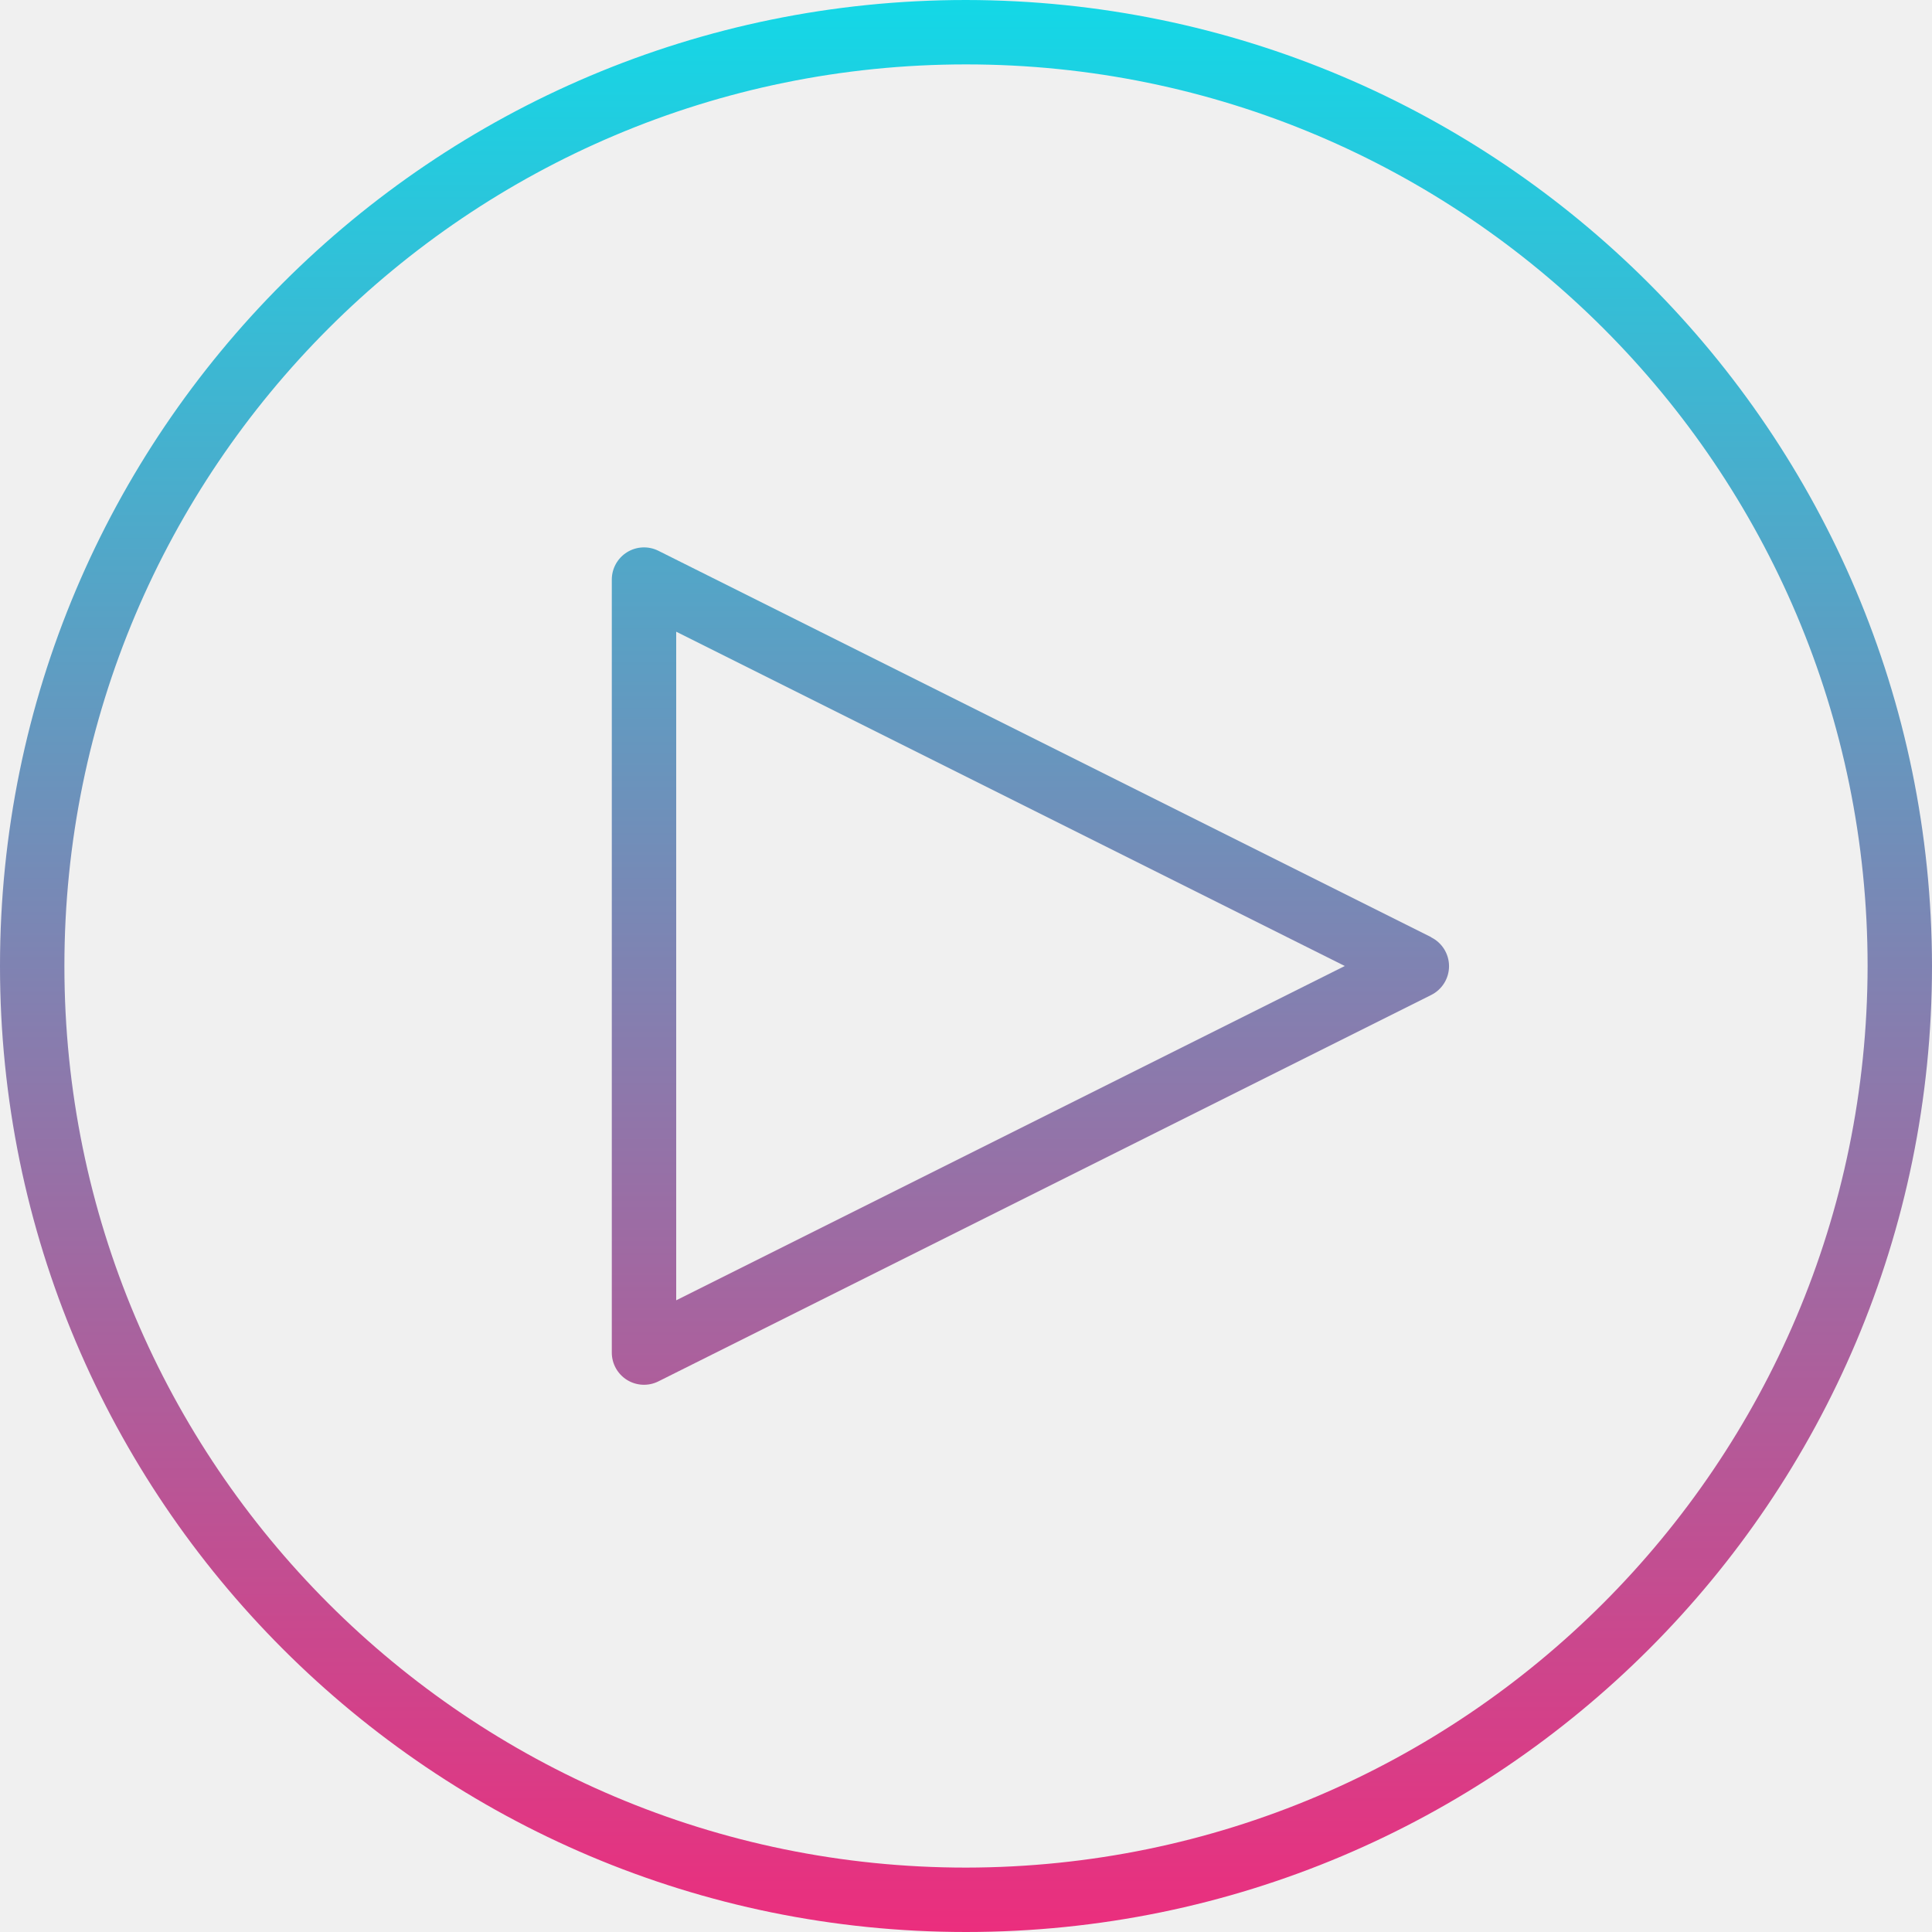
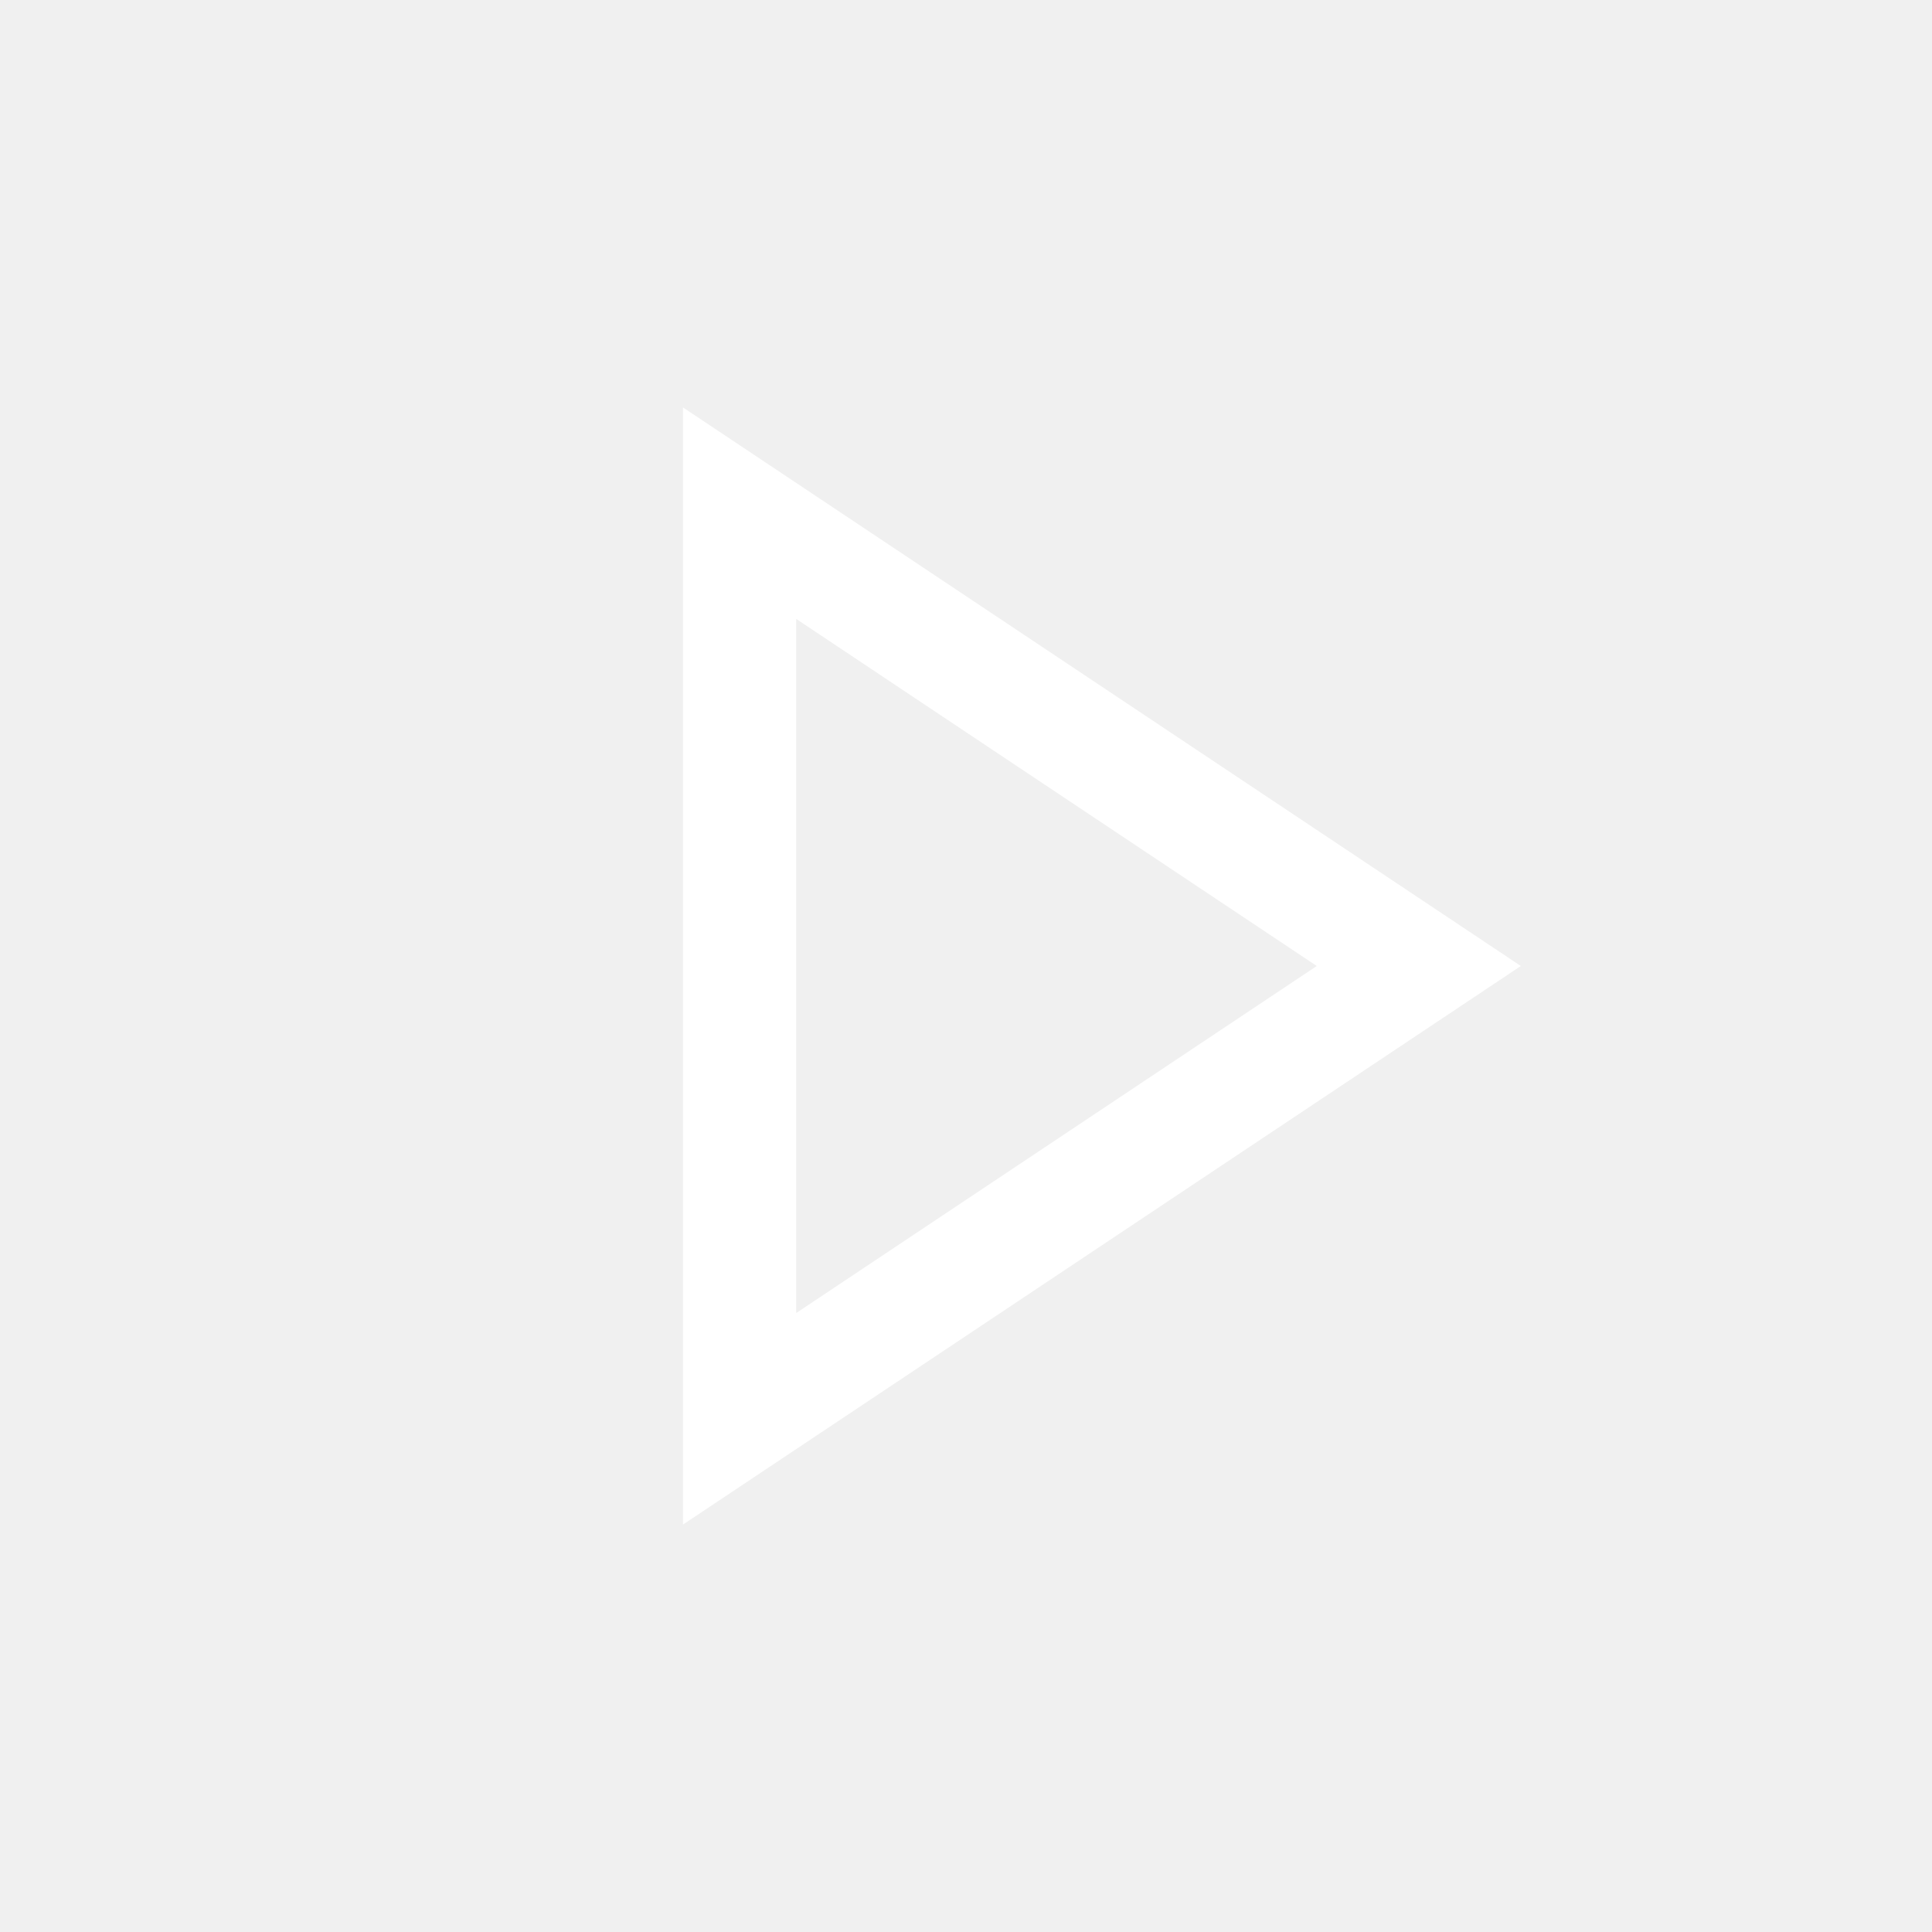
- <svg xmlns="http://www.w3.org/2000/svg" xmlns:xlink="http://www.w3.org/1999/xlink" height="480pt" viewBox="0 0 480 480" width="480pt">
-   <linearGradient id="a">
-     <stop offset="0" stop-color="#fa2276" />
-     <stop offset="1" stop-color="#00e7f0" />
-   </linearGradient>
-   <linearGradient id="b" gradientUnits="userSpaceOnUse" x1="240" x2="240" xlink:href="#a" y1="512.896" y2="-42.664" />
-   <linearGradient id="c" gradientUnits="userSpaceOnUse" x1="256" x2="256" xlink:href="#a" y1="512.896" y2="-42.664" />
-   <path d="m240 0c-132.547 0-240 107.453-240 240s107.453 240 240 240 240-107.453 240-240c-.148-132.484-107.516-239.852-240-240zm0 464c-123.711 0-224-100.289-224-224s100.289-224 224-224 224 100.289 224 224c-.141 123.652-100.348 223.859-224 224zm0 0" fill="url(#b)" />
-   <path d="m355.574 232.84-192-96c-2.48-1.238-5.426-1.105-7.781.352-2.359 1.461-3.793 4.035-3.793 6.809v192c-.016 2.781 1.414 5.367 3.773 6.836 2.363 1.469 5.316 1.605 7.801.363l192-96c2.719-1.352 4.434-4.125 4.434-7.16 0-3.031-1.715-5.805-4.434-7.16zm-187.574 90.215v-166.109l166.113 83.055zm0 0" fill="url(#c)" />
+ <svg xmlns="http://www.w3.org/2000/svg" viewBox="0 0 512 512">
+   <path fill="white" d="m181 404.027 222.043-148.027-222.043-148.027zm30-240 137.957 91.973-137.957 91.973zm0 0" />
</svg>
